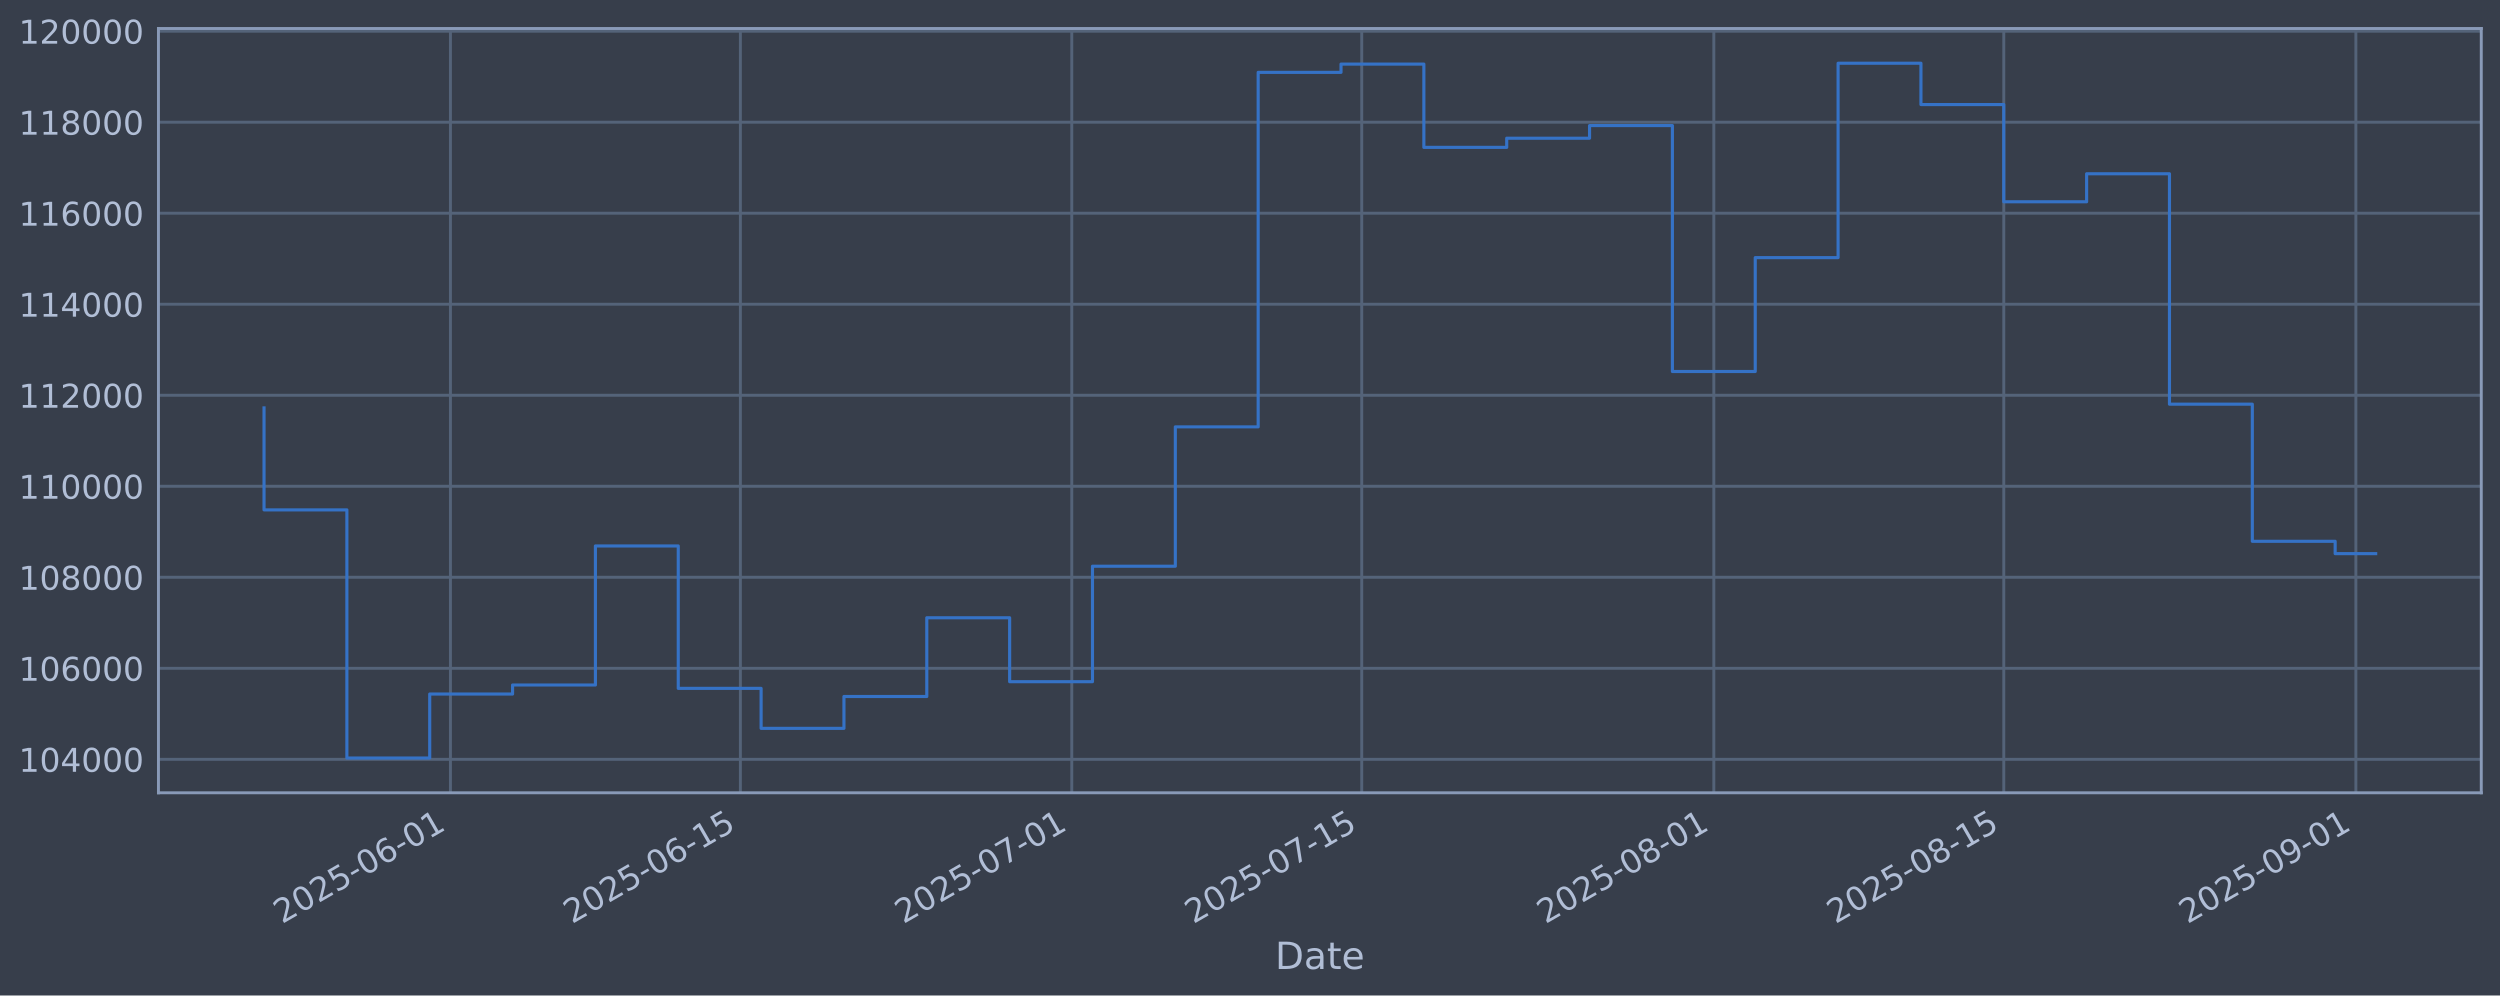
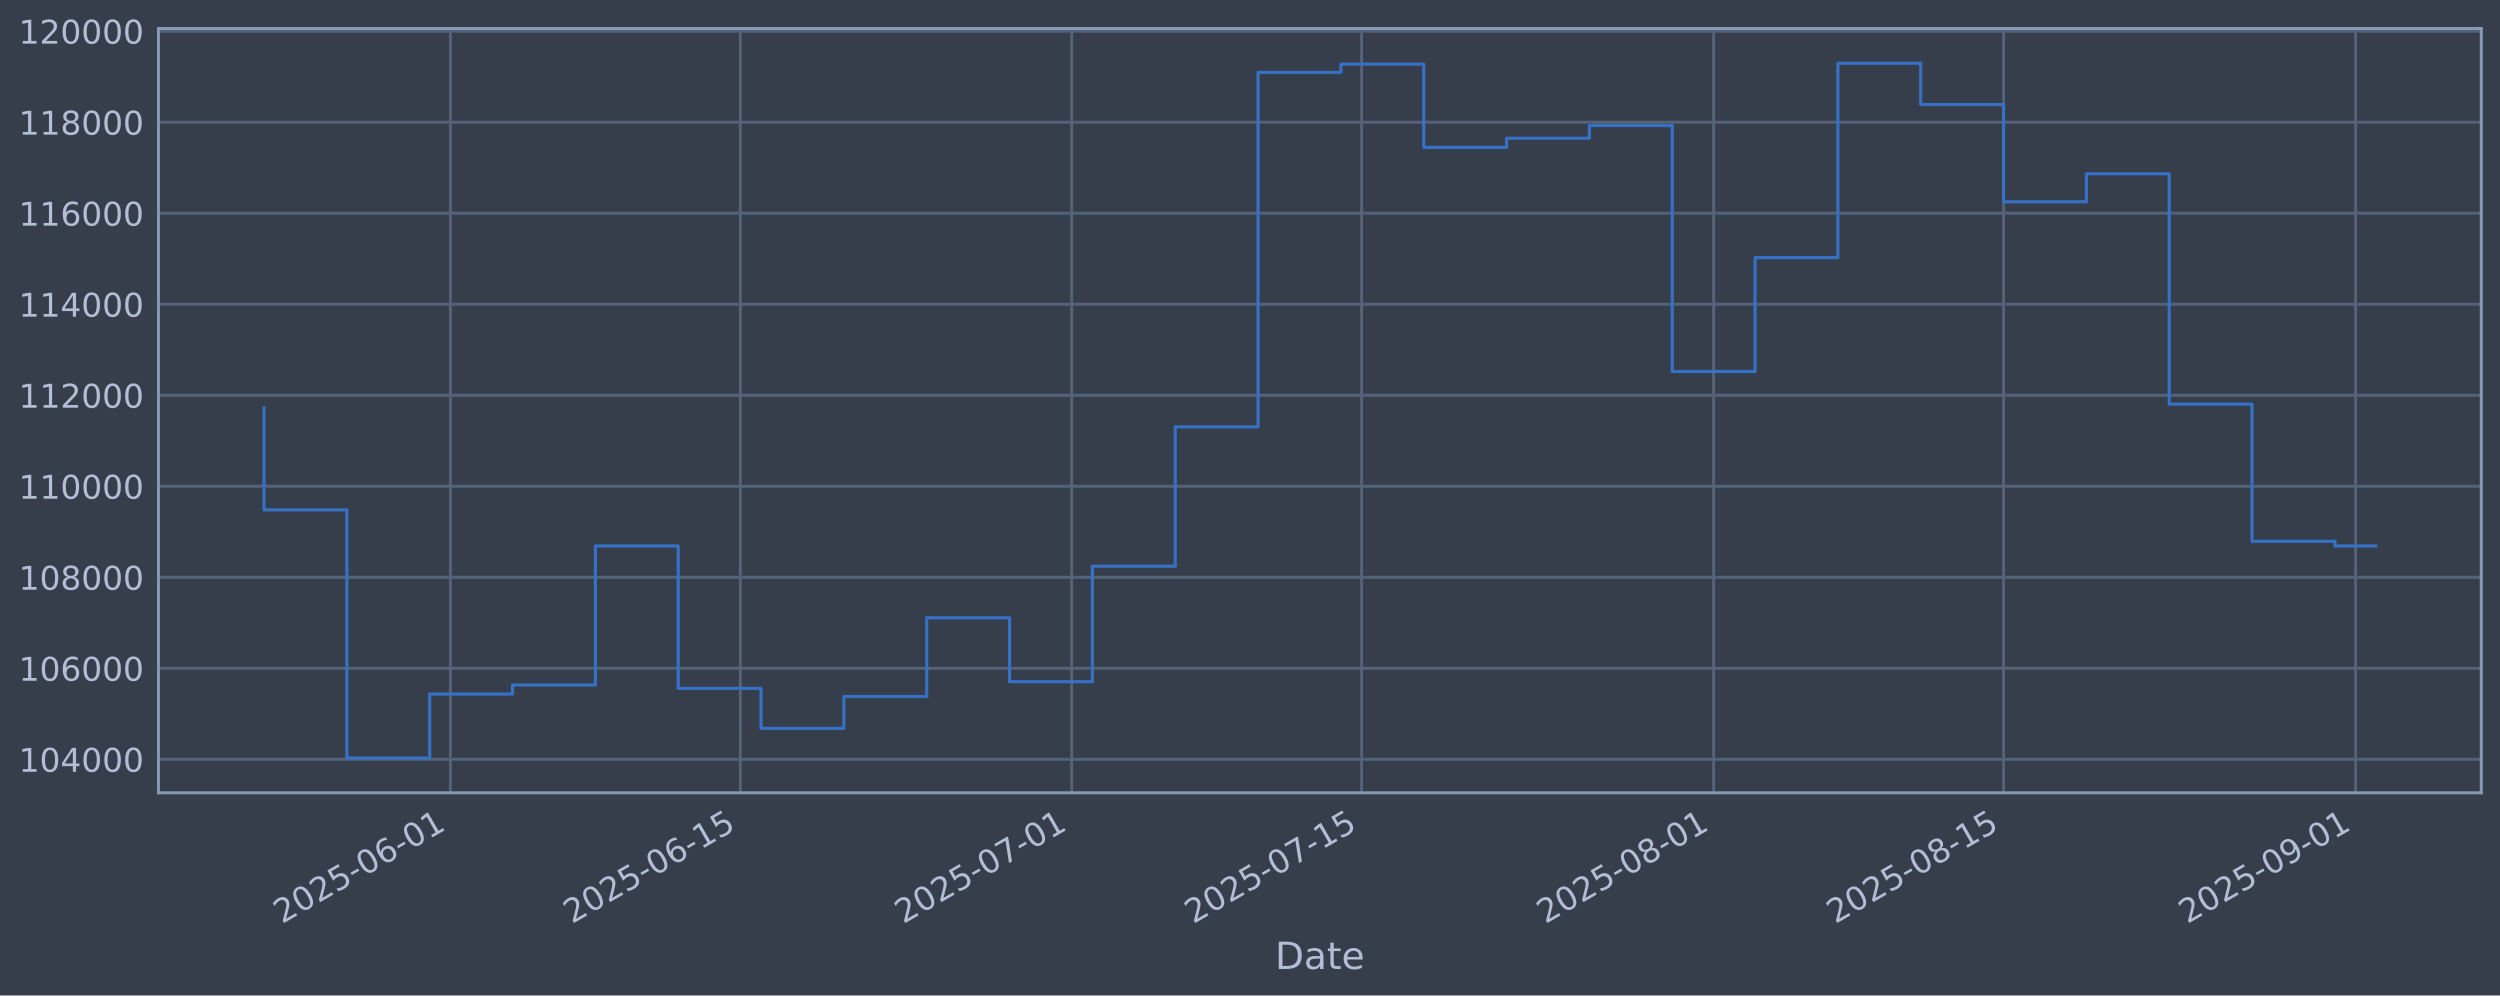
<svg xmlns="http://www.w3.org/2000/svg" xmlns:xlink="http://www.w3.org/1999/xlink" width="960.9pt" height="382.628pt" viewBox="0 0 960.9 382.628" version="1.1">
  <defs>
    <style type="text/css">*{stroke-linejoin: round; stroke-linecap: butt}</style>
  </defs>
  <g id="figure_1">
    <g id="patch_1">
      <path d="M 0 382.628  L 960.9 382.628  L 960.9 0  L 0 0  z " style="fill: #373e4b" />
    </g>
    <g id="axes_1">
      <g id="patch_2">
        <path d="M 60.901 304.718  L 953.701 304.718  L 953.701 10.958  L 60.901 10.958  z " style="fill: #373e4b" />
      </g>
      <g id="matplotlib.axis_1">
        <g id="xtick_1">
          <g id="line2d_1">
-             <path d="M 173.128 304.718  L 173.128 10.958  " clip-path="url(#pcf70505b66)" style="fill: none; stroke: #546379; stroke-width: 1.12; stroke-linecap: square" />
+             <path d="M 173.119 304.718  L 173.119 10.958  " clip-path="url(#p4e174403ad)" style="fill: none; stroke: #546379; stroke-width: 1.12; stroke-linecap: square" />
          </g>
          <g id="line2d_2" />
          <g id="text_1">
-             <g style="fill: #b1bed6" transform="translate(108.4022 355.2226) rotate(-30) scale(0.126 -0.126)">
+             <g style="fill: #b1bed6" transform="translate(108.3932 355.2226) rotate(-30) scale(0.126 -0.126)">
              <defs>
                <path id="DejaVuSans-32" d="M 1228 531  L 3431 531  L 3431 0  L 469 0  L 469 531  Q 828 903 1448 1529  Q 2069 2156 2228 2338  Q 2531 2678 2651 2914  Q 2772 3150 2772 3378  Q 2772 3750 2511 3984  Q 2250 4219 1831 4219  Q 1534 4219 1204 4116  Q 875 4013 500 3803  L 500 4441  Q 881 4594 1212 4672  Q 1544 4750 1819 4750  Q 2544 4750 2975 4387  Q 3406 4025 3406 3419  Q 3406 3131 3298 2873  Q 3191 2616 2906 2266  Q 2828 2175 2409 1742  Q 1991 1309 1228 531  z " transform="scale(0.015625)" />
                <path id="DejaVuSans-30" d="M 2034 4250  Q 1547 4250 1301 3770  Q 1056 3291 1056 2328  Q 1056 1369 1301 889  Q 1547 409 2034 409  Q 2525 409 2770 889  Q 3016 1369 3016 2328  Q 3016 3291 2770 3770  Q 2525 4250 2034 4250  z M 2034 4750  Q 2819 4750 3233 4129  Q 3647 3509 3647 2328  Q 3647 1150 3233 529  Q 2819 -91 2034 -91  Q 1250 -91 836 529  Q 422 1150 422 2328  Q 422 3509 836 4129  Q 1250 4750 2034 4750  z " transform="scale(0.015625)" />
                <path id="DejaVuSans-35" d="M 691 4666  L 3169 4666  L 3169 4134  L 1269 4134  L 1269 2991  Q 1406 3038 1543 3061  Q 1681 3084 1819 3084  Q 2600 3084 3056 2656  Q 3513 2228 3513 1497  Q 3513 744 3044 326  Q 2575 -91 1722 -91  Q 1428 -91 1123 -41  Q 819 9 494 109  L 494 744  Q 775 591 1075 516  Q 1375 441 1709 441  Q 2250 441 2565 725  Q 2881 1009 2881 1497  Q 2881 1984 2565 2268  Q 2250 2553 1709 2553  Q 1456 2553 1204 2497  Q 953 2441 691 2322  L 691 4666  z " transform="scale(0.015625)" />
                <path id="DejaVuSans-2d" d="M 313 2009  L 1997 2009  L 1997 1497  L 313 1497  L 313 2009  z " transform="scale(0.015625)" />
                <path id="DejaVuSans-36" d="M 2113 2584  Q 1688 2584 1439 2293  Q 1191 2003 1191 1497  Q 1191 994 1439 701  Q 1688 409 2113 409  Q 2538 409 2786 701  Q 3034 994 3034 1497  Q 3034 2003 2786 2293  Q 2538 2584 2113 2584  z M 3366 4563  L 3366 3988  Q 3128 4100 2886 4159  Q 2644 4219 2406 4219  Q 1781 4219 1451 3797  Q 1122 3375 1075 2522  Q 1259 2794 1537 2939  Q 1816 3084 2150 3084  Q 2853 3084 3261 2657  Q 3669 2231 3669 1497  Q 3669 778 3244 343  Q 2819 -91 2113 -91  Q 1303 -91 875 529  Q 447 1150 447 2328  Q 447 3434 972 4092  Q 1497 4750 2381 4750  Q 2619 4750 2861 4703  Q 3103 4656 3366 4563  z " transform="scale(0.015625)" />
                <path id="DejaVuSans-31" d="M 794 531  L 1825 531  L 1825 4091  L 703 3866  L 703 4441  L 1819 4666  L 2450 4666  L 2450 531  L 3481 531  L 3481 0  L 794 0  L 794 531  z " transform="scale(0.015625)" />
              </defs>
              <use xlink:href="#DejaVuSans-32" />
              <use xlink:href="#DejaVuSans-30" transform="translate(63.62305 0)" />
              <use xlink:href="#DejaVuSans-32" transform="translate(127.2461 0)" />
              <use xlink:href="#DejaVuSans-35" transform="translate(190.8691 0)" />
              <use xlink:href="#DejaVuSans-2d" transform="translate(254.4922 0)" />
              <use xlink:href="#DejaVuSans-30" transform="translate(290.5762 0)" />
              <use xlink:href="#DejaVuSans-36" transform="translate(354.1992 0)" />
              <use xlink:href="#DejaVuSans-2d" transform="translate(417.8223 0)" />
              <use xlink:href="#DejaVuSans-30" transform="translate(453.9062 0)" />
              <use xlink:href="#DejaVuSans-31" transform="translate(517.5293 0)" />
            </g>
          </g>
        </g>
        <g id="xtick_2">
          <g id="line2d_3">
-             <path d="M 284.576 304.718  L 284.576 10.958  " clip-path="url(#pcf70505b66)" style="fill: none; stroke: #546379; stroke-width: 1.12; stroke-linecap: square" />
+             <path d="M 284.553 304.718  L 284.553 10.958  " clip-path="url(#p4e174403ad)" style="fill: none; stroke: #546379; stroke-width: 1.12; stroke-linecap: square" />
          </g>
          <g id="line2d_4" />
          <g id="text_2">
-             <g style="fill: #b1bed6" transform="translate(219.8506 355.2226) rotate(-30) scale(0.126 -0.126)">
+             <g style="fill: #b1bed6" transform="translate(219.8275 355.2226) rotate(-30) scale(0.126 -0.126)">
              <use xlink:href="#DejaVuSans-32" />
              <use xlink:href="#DejaVuSans-30" transform="translate(63.62305 0)" />
              <use xlink:href="#DejaVuSans-32" transform="translate(127.2461 0)" />
              <use xlink:href="#DejaVuSans-35" transform="translate(190.8691 0)" />
              <use xlink:href="#DejaVuSans-2d" transform="translate(254.4922 0)" />
              <use xlink:href="#DejaVuSans-30" transform="translate(290.5762 0)" />
              <use xlink:href="#DejaVuSans-36" transform="translate(354.1992 0)" />
              <use xlink:href="#DejaVuSans-2d" transform="translate(417.8223 0)" />
              <use xlink:href="#DejaVuSans-31" transform="translate(453.9062 0)" />
              <use xlink:href="#DejaVuSans-35" transform="translate(517.5293 0)" />
            </g>
          </g>
        </g>
        <g id="xtick_3">
          <g id="line2d_5">
-             <path d="M 411.946 304.718  L 411.946 10.958  " clip-path="url(#pcf70505b66)" style="fill: none; stroke: #546379; stroke-width: 1.12; stroke-linecap: square" />
+             <path d="M 411.907 304.718  L 411.907 10.958  " clip-path="url(#p4e174403ad)" style="fill: none; stroke: #546379; stroke-width: 1.12; stroke-linecap: square" />
          </g>
          <g id="line2d_6" />
          <g id="text_3">
-             <g style="fill: #b1bed6" transform="translate(347.2202 355.2226) rotate(-30) scale(0.126 -0.126)">
+             <g style="fill: #b1bed6" transform="translate(347.181 355.2226) rotate(-30) scale(0.126 -0.126)">
              <defs>
                <path id="DejaVuSans-37" d="M 525 4666  L 3525 4666  L 3525 4397  L 1831 0  L 1172 0  L 2766 4134  L 525 4134  L 525 4666  z " transform="scale(0.015625)" />
              </defs>
              <use xlink:href="#DejaVuSans-32" />
              <use xlink:href="#DejaVuSans-30" transform="translate(63.62305 0)" />
              <use xlink:href="#DejaVuSans-32" transform="translate(127.2461 0)" />
              <use xlink:href="#DejaVuSans-35" transform="translate(190.8691 0)" />
              <use xlink:href="#DejaVuSans-2d" transform="translate(254.4922 0)" />
              <use xlink:href="#DejaVuSans-30" transform="translate(290.5762 0)" />
              <use xlink:href="#DejaVuSans-37" transform="translate(354.1992 0)" />
              <use xlink:href="#DejaVuSans-2d" transform="translate(417.8223 0)" />
              <use xlink:href="#DejaVuSans-30" transform="translate(453.9062 0)" />
              <use xlink:href="#DejaVuSans-31" transform="translate(517.5293 0)" />
            </g>
          </g>
        </g>
        <g id="xtick_4">
          <g id="line2d_7">
-             <path d="M 523.394 304.718  L 523.394 10.958  " clip-path="url(#pcf70505b66)" style="fill: none; stroke: #546379; stroke-width: 1.12; stroke-linecap: square" />
+             <path d="M 523.341 304.718  L 523.341 10.958  " clip-path="url(#p4e174403ad)" style="fill: none; stroke: #546379; stroke-width: 1.12; stroke-linecap: square" />
          </g>
          <g id="line2d_8" />
          <g id="text_4">
-             <g style="fill: #b1bed6" transform="translate(458.6686 355.2226) rotate(-30) scale(0.126 -0.126)">
+             <g style="fill: #b1bed6" transform="translate(458.6154 355.2226) rotate(-30) scale(0.126 -0.126)">
              <use xlink:href="#DejaVuSans-32" />
              <use xlink:href="#DejaVuSans-30" transform="translate(63.62305 0)" />
              <use xlink:href="#DejaVuSans-32" transform="translate(127.2461 0)" />
              <use xlink:href="#DejaVuSans-35" transform="translate(190.8691 0)" />
              <use xlink:href="#DejaVuSans-2d" transform="translate(254.4922 0)" />
              <use xlink:href="#DejaVuSans-30" transform="translate(290.5762 0)" />
              <use xlink:href="#DejaVuSans-37" transform="translate(354.1992 0)" />
              <use xlink:href="#DejaVuSans-2d" transform="translate(417.8223 0)" />
              <use xlink:href="#DejaVuSans-31" transform="translate(453.9062 0)" />
              <use xlink:href="#DejaVuSans-35" transform="translate(517.5293 0)" />
            </g>
          </g>
        </g>
        <g id="xtick_5">
          <g id="line2d_9">
-             <path d="M 658.724 304.718  L 658.724 10.958  " clip-path="url(#pcf70505b66)" style="fill: none; stroke: #546379; stroke-width: 1.12; stroke-linecap: square" />
+             <path d="M 658.654 304.718  L 658.654 10.958  " clip-path="url(#p4e174403ad)" style="fill: none; stroke: #546379; stroke-width: 1.12; stroke-linecap: square" />
          </g>
          <g id="line2d_10" />
          <g id="text_5">
-             <g style="fill: #b1bed6" transform="translate(593.9987 355.2226) rotate(-30) scale(0.126 -0.126)">
+             <g style="fill: #b1bed6" transform="translate(593.9285 355.2226) rotate(-30) scale(0.126 -0.126)">
              <defs>
                <path id="DejaVuSans-38" d="M 2034 2216  Q 1584 2216 1326 1975  Q 1069 1734 1069 1313  Q 1069 891 1326 650  Q 1584 409 2034 409  Q 2484 409 2743 651  Q 3003 894 3003 1313  Q 3003 1734 2745 1975  Q 2488 2216 2034 2216  z M 1403 2484  Q 997 2584 770 2862  Q 544 3141 544 3541  Q 544 4100 942 4425  Q 1341 4750 2034 4750  Q 2731 4750 3128 4425  Q 3525 4100 3525 3541  Q 3525 3141 3298 2862  Q 3072 2584 2669 2484  Q 3125 2378 3379 2068  Q 3634 1759 3634 1313  Q 3634 634 3220 271  Q 2806 -91 2034 -91  Q 1263 -91 848 271  Q 434 634 434 1313  Q 434 1759 690 2068  Q 947 2378 1403 2484  z M 1172 3481  Q 1172 3119 1398 2916  Q 1625 2713 2034 2713  Q 2441 2713 2670 2916  Q 2900 3119 2900 3481  Q 2900 3844 2670 4047  Q 2441 4250 2034 4250  Q 1625 4250 1398 4047  Q 1172 3844 1172 3481  z " transform="scale(0.015625)" />
              </defs>
              <use xlink:href="#DejaVuSans-32" />
              <use xlink:href="#DejaVuSans-30" transform="translate(63.62305 0)" />
              <use xlink:href="#DejaVuSans-32" transform="translate(127.2461 0)" />
              <use xlink:href="#DejaVuSans-35" transform="translate(190.8691 0)" />
              <use xlink:href="#DejaVuSans-2d" transform="translate(254.4922 0)" />
              <use xlink:href="#DejaVuSans-30" transform="translate(290.5762 0)" />
              <use xlink:href="#DejaVuSans-38" transform="translate(354.1992 0)" />
              <use xlink:href="#DejaVuSans-2d" transform="translate(417.8223 0)" />
              <use xlink:href="#DejaVuSans-30" transform="translate(453.9062 0)" />
              <use xlink:href="#DejaVuSans-31" transform="translate(517.5293 0)" />
            </g>
          </g>
        </g>
        <g id="xtick_6">
          <g id="line2d_11">
-             <path d="M 770.173 304.718  L 770.173 10.958  " clip-path="url(#pcf70505b66)" style="fill: none; stroke: #546379; stroke-width: 1.12; stroke-linecap: square" />
+             <path d="M 770.088 304.718  L 770.088 10.958  " clip-path="url(#p4e174403ad)" style="fill: none; stroke: #546379; stroke-width: 1.12; stroke-linecap: square" />
          </g>
          <g id="line2d_12" />
          <g id="text_6">
-             <g style="fill: #b1bed6" transform="translate(705.4471 355.2226) rotate(-30) scale(0.126 -0.126)">
+             <g style="fill: #b1bed6" transform="translate(705.3628 355.2226) rotate(-30) scale(0.126 -0.126)">
              <use xlink:href="#DejaVuSans-32" />
              <use xlink:href="#DejaVuSans-30" transform="translate(63.62305 0)" />
              <use xlink:href="#DejaVuSans-32" transform="translate(127.2461 0)" />
              <use xlink:href="#DejaVuSans-35" transform="translate(190.8691 0)" />
              <use xlink:href="#DejaVuSans-2d" transform="translate(254.4922 0)" />
              <use xlink:href="#DejaVuSans-30" transform="translate(290.5762 0)" />
              <use xlink:href="#DejaVuSans-38" transform="translate(354.1992 0)" />
              <use xlink:href="#DejaVuSans-2d" transform="translate(417.8223 0)" />
              <use xlink:href="#DejaVuSans-31" transform="translate(453.9062 0)" />
              <use xlink:href="#DejaVuSans-35" transform="translate(517.5293 0)" />
            </g>
          </g>
        </g>
        <g id="xtick_7">
          <g id="line2d_13">
-             <path d="M 905.503 304.718  L 905.503 10.958  " clip-path="url(#pcf70505b66)" style="fill: none; stroke: #546379; stroke-width: 1.12; stroke-linecap: square" />
+             <path d="M 905.401 304.718  L 905.401 10.958  " clip-path="url(#p4e174403ad)" style="fill: none; stroke: #546379; stroke-width: 1.12; stroke-linecap: square" />
          </g>
          <g id="line2d_14" />
          <g id="text_7">
-             <g style="fill: #b1bed6" transform="translate(840.7773 355.2226) rotate(-30) scale(0.126 -0.126)">
+             <g style="fill: #b1bed6" transform="translate(840.676 355.2226) rotate(-30) scale(0.126 -0.126)">
              <defs>
                <path id="DejaVuSans-39" d="M 703 97  L 703 672  Q 941 559 1184 500  Q 1428 441 1663 441  Q 2288 441 2617 861  Q 2947 1281 2994 2138  Q 2813 1869 2534 1725  Q 2256 1581 1919 1581  Q 1219 1581 811 2004  Q 403 2428 403 3163  Q 403 3881 828 4315  Q 1253 4750 1959 4750  Q 2769 4750 3195 4129  Q 3622 3509 3622 2328  Q 3622 1225 3098 567  Q 2575 -91 1691 -91  Q 1453 -91 1209 -44  Q 966 3 703 97  z M 1959 2075  Q 2384 2075 2632 2365  Q 2881 2656 2881 3163  Q 2881 3666 2632 3958  Q 2384 4250 1959 4250  Q 1534 4250 1286 3958  Q 1038 3666 1038 3163  Q 1038 2656 1286 2365  Q 1534 2075 1959 2075  z " transform="scale(0.015625)" />
              </defs>
              <use xlink:href="#DejaVuSans-32" />
              <use xlink:href="#DejaVuSans-30" transform="translate(63.62305 0)" />
              <use xlink:href="#DejaVuSans-32" transform="translate(127.2461 0)" />
              <use xlink:href="#DejaVuSans-35" transform="translate(190.8691 0)" />
              <use xlink:href="#DejaVuSans-2d" transform="translate(254.4922 0)" />
              <use xlink:href="#DejaVuSans-30" transform="translate(290.5762 0)" />
              <use xlink:href="#DejaVuSans-39" transform="translate(354.1992 0)" />
              <use xlink:href="#DejaVuSans-2d" transform="translate(417.8223 0)" />
              <use xlink:href="#DejaVuSans-30" transform="translate(453.9062 0)" />
              <use xlink:href="#DejaVuSans-31" transform="translate(517.5293 0)" />
            </g>
          </g>
        </g>
        <g id="text_8">
          <g style="fill: #b1bed6" transform="translate(490.0914 372.4337) scale(0.144 -0.144)">
            <defs>
              <path id="DejaVuSans-44" d="M 1259 4147  L 1259 519  L 2022 519  Q 2988 519 3436 956  Q 3884 1394 3884 2338  Q 3884 3275 3436 3711  Q 2988 4147 2022 4147  L 1259 4147  z M 628 4666  L 1925 4666  Q 3281 4666 3915 4102  Q 4550 3538 4550 2338  Q 4550 1131 3912 565  Q 3275 0 1925 0  L 628 0  L 628 4666  z " transform="scale(0.015625)" />
              <path id="DejaVuSans-61" d="M 2194 1759  Q 1497 1759 1228 1600  Q 959 1441 959 1056  Q 959 750 1161 570  Q 1363 391 1709 391  Q 2188 391 2477 730  Q 2766 1069 2766 1631  L 2766 1759  L 2194 1759  z M 3341 1997  L 3341 0  L 2766 0  L 2766 531  Q 2569 213 2275 61  Q 1981 -91 1556 -91  Q 1019 -91 701 211  Q 384 513 384 1019  Q 384 1609 779 1909  Q 1175 2209 1959 2209  L 2766 2209  L 2766 2266  Q 2766 2663 2505 2880  Q 2244 3097 1772 3097  Q 1472 3097 1187 3025  Q 903 2953 641 2809  L 641 3341  Q 956 3463 1253 3523  Q 1550 3584 1831 3584  Q 2591 3584 2966 3190  Q 3341 2797 3341 1997  z " transform="scale(0.015625)" />
              <path id="DejaVuSans-74" d="M 1172 4494  L 1172 3500  L 2356 3500  L 2356 3053  L 1172 3053  L 1172 1153  Q 1172 725 1289 603  Q 1406 481 1766 481  L 2356 481  L 2356 0  L 1766 0  Q 1100 0 847 248  Q 594 497 594 1153  L 594 3053  L 172 3053  L 172 3500  L 594 3500  L 594 4494  L 1172 4494  z " transform="scale(0.015625)" />
              <path id="DejaVuSans-65" d="M 3597 1894  L 3597 1613  L 953 1613  Q 991 1019 1311 708  Q 1631 397 2203 397  Q 2534 397 2845 478  Q 3156 559 3463 722  L 3463 178  Q 3153 47 2828 -22  Q 2503 -91 2169 -91  Q 1331 -91 842 396  Q 353 884 353 1716  Q 353 2575 817 3079  Q 1281 3584 2069 3584  Q 2775 3584 3186 3129  Q 3597 2675 3597 1894  z M 3022 2063  Q 3016 2534 2758 2815  Q 2500 3097 2075 3097  Q 1594 3097 1305 2825  Q 1016 2553 972 2059  L 3022 2063  z " transform="scale(0.015625)" />
            </defs>
            <use xlink:href="#DejaVuSans-44" />
            <use xlink:href="#DejaVuSans-61" transform="translate(77.00195 0)" />
            <use xlink:href="#DejaVuSans-74" transform="translate(138.2812 0)" />
            <use xlink:href="#DejaVuSans-65" transform="translate(177.4902 0)" />
          </g>
        </g>
      </g>
      <g id="matplotlib.axis_2">
        <g id="ytick_1">
          <g id="line2d_15">
-             <path d="M 60.901 291.85  L 953.701 291.85  " clip-path="url(#pcf70505b66)" style="fill: none; stroke: #546379; stroke-width: 1.12; stroke-linecap: square" />
+             <path d="M 60.901 291.85  L 953.701 291.85  " clip-path="url(#p4e174403ad)" style="fill: none; stroke: #546379; stroke-width: 1.12; stroke-linecap: square" />
          </g>
          <g id="line2d_16" />
          <g id="text_9">
            <g style="fill: #b1bed6" transform="translate(7.2 296.6367) scale(0.126 -0.126)">
              <defs>
                <path id="DejaVuSans-34" d="M 2419 4116  L 825 1625  L 2419 1625  L 2419 4116  z M 2253 4666  L 3047 4666  L 3047 1625  L 3713 1625  L 3713 1100  L 3047 1100  L 3047 0  L 2419 0  L 2419 1100  L 313 1100  L 313 1709  L 2253 4666  z " transform="scale(0.015625)" />
              </defs>
              <use xlink:href="#DejaVuSans-31" />
              <use xlink:href="#DejaVuSans-30" transform="translate(63.62305 0)" />
              <use xlink:href="#DejaVuSans-34" transform="translate(127.2461 0)" />
              <use xlink:href="#DejaVuSans-30" transform="translate(190.8691 0)" />
              <use xlink:href="#DejaVuSans-30" transform="translate(254.4922 0)" />
              <use xlink:href="#DejaVuSans-30" transform="translate(318.1152 0)" />
            </g>
          </g>
        </g>
        <g id="ytick_2">
          <g id="line2d_17">
-             <path d="M 60.901 256.867  L 953.701 256.867  " clip-path="url(#pcf70505b66)" style="fill: none; stroke: #546379; stroke-width: 1.12; stroke-linecap: square" />
+             <path d="M 60.901 256.867  L 953.701 256.867  " clip-path="url(#p4e174403ad)" style="fill: none; stroke: #546379; stroke-width: 1.12; stroke-linecap: square" />
          </g>
          <g id="line2d_18" />
          <g id="text_10">
            <g style="fill: #b1bed6" transform="translate(7.2 261.6538) scale(0.126 -0.126)">
              <use xlink:href="#DejaVuSans-31" />
              <use xlink:href="#DejaVuSans-30" transform="translate(63.62305 0)" />
              <use xlink:href="#DejaVuSans-36" transform="translate(127.2461 0)" />
              <use xlink:href="#DejaVuSans-30" transform="translate(190.8691 0)" />
              <use xlink:href="#DejaVuSans-30" transform="translate(254.4922 0)" />
              <use xlink:href="#DejaVuSans-30" transform="translate(318.1152 0)" />
            </g>
          </g>
        </g>
        <g id="ytick_3">
          <g id="line2d_19">
-             <path d="M 60.901 221.884  L 953.701 221.884  " clip-path="url(#pcf70505b66)" style="fill: none; stroke: #546379; stroke-width: 1.12; stroke-linecap: square" />
+             <path d="M 60.901 221.884  L 953.701 221.884  " clip-path="url(#p4e174403ad)" style="fill: none; stroke: #546379; stroke-width: 1.12; stroke-linecap: square" />
          </g>
          <g id="line2d_20" />
          <g id="text_11">
            <g style="fill: #b1bed6" transform="translate(7.2 226.671) scale(0.126 -0.126)">
              <use xlink:href="#DejaVuSans-31" />
              <use xlink:href="#DejaVuSans-30" transform="translate(63.62305 0)" />
              <use xlink:href="#DejaVuSans-38" transform="translate(127.2461 0)" />
              <use xlink:href="#DejaVuSans-30" transform="translate(190.8691 0)" />
              <use xlink:href="#DejaVuSans-30" transform="translate(254.4922 0)" />
              <use xlink:href="#DejaVuSans-30" transform="translate(318.1152 0)" />
            </g>
          </g>
        </g>
        <g id="ytick_4">
          <g id="line2d_21">
-             <path d="M 60.901 186.901  L 953.701 186.901  " clip-path="url(#pcf70505b66)" style="fill: none; stroke: #546379; stroke-width: 1.12; stroke-linecap: square" />
+             <path d="M 60.901 186.901  L 953.701 186.901  " clip-path="url(#p4e174403ad)" style="fill: none; stroke: #546379; stroke-width: 1.12; stroke-linecap: square" />
          </g>
          <g id="line2d_22" />
          <g id="text_12">
            <g style="fill: #b1bed6" transform="translate(7.2 191.6882) scale(0.126 -0.126)">
              <use xlink:href="#DejaVuSans-31" />
              <use xlink:href="#DejaVuSans-31" transform="translate(63.62305 0)" />
              <use xlink:href="#DejaVuSans-30" transform="translate(127.2461 0)" />
              <use xlink:href="#DejaVuSans-30" transform="translate(190.8691 0)" />
              <use xlink:href="#DejaVuSans-30" transform="translate(254.4922 0)" />
              <use xlink:href="#DejaVuSans-30" transform="translate(318.1152 0)" />
            </g>
          </g>
        </g>
        <g id="ytick_5">
          <g id="line2d_23">
-             <path d="M 60.901 151.918  L 953.701 151.918  " clip-path="url(#pcf70505b66)" style="fill: none; stroke: #546379; stroke-width: 1.12; stroke-linecap: square" />
+             <path d="M 60.901 151.918  L 953.701 151.918  " clip-path="url(#p4e174403ad)" style="fill: none; stroke: #546379; stroke-width: 1.12; stroke-linecap: square" />
          </g>
          <g id="line2d_24" />
          <g id="text_13">
            <g style="fill: #b1bed6" transform="translate(7.2 156.7053) scale(0.126 -0.126)">
              <use xlink:href="#DejaVuSans-31" />
              <use xlink:href="#DejaVuSans-31" transform="translate(63.62305 0)" />
              <use xlink:href="#DejaVuSans-32" transform="translate(127.2461 0)" />
              <use xlink:href="#DejaVuSans-30" transform="translate(190.8691 0)" />
              <use xlink:href="#DejaVuSans-30" transform="translate(254.4922 0)" />
              <use xlink:href="#DejaVuSans-30" transform="translate(318.1152 0)" />
            </g>
          </g>
        </g>
        <g id="ytick_6">
          <g id="line2d_25">
-             <path d="M 60.901 116.936  L 953.701 116.936  " clip-path="url(#pcf70505b66)" style="fill: none; stroke: #546379; stroke-width: 1.12; stroke-linecap: square" />
+             <path d="M 60.901 116.936  L 953.701 116.936  " clip-path="url(#p4e174403ad)" style="fill: none; stroke: #546379; stroke-width: 1.12; stroke-linecap: square" />
          </g>
          <g id="line2d_26" />
          <g id="text_14">
            <g style="fill: #b1bed6" transform="translate(7.2 121.7225) scale(0.126 -0.126)">
              <use xlink:href="#DejaVuSans-31" />
              <use xlink:href="#DejaVuSans-31" transform="translate(63.62305 0)" />
              <use xlink:href="#DejaVuSans-34" transform="translate(127.2461 0)" />
              <use xlink:href="#DejaVuSans-30" transform="translate(190.8691 0)" />
              <use xlink:href="#DejaVuSans-30" transform="translate(254.4922 0)" />
              <use xlink:href="#DejaVuSans-30" transform="translate(318.1152 0)" />
            </g>
          </g>
        </g>
        <g id="ytick_7">
          <g id="line2d_27">
-             <path d="M 60.901 81.953  L 953.701 81.953  " clip-path="url(#pcf70505b66)" style="fill: none; stroke: #546379; stroke-width: 1.12; stroke-linecap: square" />
+             <path d="M 60.901 81.953  L 953.701 81.953  " clip-path="url(#p4e174403ad)" style="fill: none; stroke: #546379; stroke-width: 1.12; stroke-linecap: square" />
          </g>
          <g id="line2d_28" />
          <g id="text_15">
            <g style="fill: #b1bed6" transform="translate(7.2 86.73969) scale(0.126 -0.126)">
              <use xlink:href="#DejaVuSans-31" />
              <use xlink:href="#DejaVuSans-31" transform="translate(63.62305 0)" />
              <use xlink:href="#DejaVuSans-36" transform="translate(127.2461 0)" />
              <use xlink:href="#DejaVuSans-30" transform="translate(190.8691 0)" />
              <use xlink:href="#DejaVuSans-30" transform="translate(254.4922 0)" />
              <use xlink:href="#DejaVuSans-30" transform="translate(318.1152 0)" />
            </g>
          </g>
        </g>
        <g id="ytick_8">
          <g id="line2d_29">
-             <path d="M 60.901 46.97  L 953.701 46.97  " clip-path="url(#pcf70505b66)" style="fill: none; stroke: #546379; stroke-width: 1.12; stroke-linecap: square" />
+             <path d="M 60.901 46.97  L 953.701 46.97  " clip-path="url(#p4e174403ad)" style="fill: none; stroke: #546379; stroke-width: 1.12; stroke-linecap: square" />
          </g>
          <g id="line2d_30" />
          <g id="text_16">
            <g style="fill: #b1bed6" transform="translate(7.2 51.75686) scale(0.126 -0.126)">
              <use xlink:href="#DejaVuSans-31" />
              <use xlink:href="#DejaVuSans-31" transform="translate(63.62305 0)" />
              <use xlink:href="#DejaVuSans-38" transform="translate(127.2461 0)" />
              <use xlink:href="#DejaVuSans-30" transform="translate(190.8691 0)" />
              <use xlink:href="#DejaVuSans-30" transform="translate(254.4922 0)" />
              <use xlink:href="#DejaVuSans-30" transform="translate(318.1152 0)" />
            </g>
          </g>
        </g>
        <g id="ytick_9">
          <g id="line2d_31">
-             <path d="M 60.901 11.987  L 953.701 11.987  " clip-path="url(#pcf70505b66)" style="fill: none; stroke: #546379; stroke-width: 1.12; stroke-linecap: square" />
+             <path d="M 60.901 11.987  L 953.701 11.987  " clip-path="url(#p4e174403ad)" style="fill: none; stroke: #546379; stroke-width: 1.12; stroke-linecap: square" />
          </g>
          <g id="line2d_32" />
          <g id="text_17">
            <g style="fill: #b1bed6" transform="translate(7.2 16.77403) scale(0.126 -0.126)">
              <use xlink:href="#DejaVuSans-31" />
              <use xlink:href="#DejaVuSans-32" transform="translate(63.62305 0)" />
              <use xlink:href="#DejaVuSans-30" transform="translate(127.2461 0)" />
              <use xlink:href="#DejaVuSans-30" transform="translate(190.8691 0)" />
              <use xlink:href="#DejaVuSans-30" transform="translate(254.4922 0)" />
              <use xlink:href="#DejaVuSans-30" transform="translate(318.1152 0)" />
            </g>
          </g>
        </g>
      </g>
      <g id="line2d_33">
-         <path d="M 101.482 156.778  L 101.482 195.974  L 133.325 195.974  L 133.325 291.366  L 165.167 291.366  L 165.167 266.759  L 197.01 266.759  L 197.01 263.286  L 228.852 263.286  L 228.852 209.841  L 260.694 209.841  L 260.694 264.586  L 292.537 264.586  L 292.537 279.95  L 324.379 279.95  L 324.379 267.706  L 356.221 267.706  L 356.221 237.446  L 388.064 237.446  L 388.064 262.012  L 419.906 262.012  L 419.906 217.631  L 451.749 217.631  L 451.749 164.07  L 483.591 164.07  L 483.591 27.81  L 515.433 27.81  L 515.433 24.636  L 547.276 24.636  L 547.276 56.646  L 579.118 56.646  L 579.118 53.121  L 610.961 53.121  L 610.961 48.272  L 642.803 48.272  L 642.803 142.793  L 674.645 142.793  L 674.645 99.016  L 706.488 99.016  L 706.488 24.311  L 738.33 24.311  L 738.33 40.185  L 770.173 40.185  L 770.173 77.56  L 802.015 77.56  L 802.015 66.788  L 833.857 66.788  L 833.857 155.356  L 865.7 155.356  L 865.7 208.052  L 897.542 208.052  L 897.542 212.801  L 913.119 212.801  " clip-path="url(#pcf70505b66)" style="fill: none; stroke: #3572c6; stroke-width: 1.2; stroke-linecap: square" />
+         <path d="M 101.482 156.778  L 101.482 195.974  L 133.321 195.974  L 133.321 291.366  L 165.159 291.366  L 165.159 266.759  L 196.997 266.759  L 196.997 263.286  L 228.836 263.286  L 228.836 209.841  L 260.674 209.841  L 260.674 264.586  L 292.513 264.586  L 292.513 279.95  L 324.351 279.95  L 324.351 267.706  L 356.189 267.706  L 356.189 237.446  L 388.028 237.446  L 388.028 262.012  L 419.866 262.012  L 419.866 217.631  L 451.705 217.631  L 451.705 164.07  L 483.543 164.07  L 483.543 27.81  L 515.381 27.81  L 515.381 24.636  L 547.22 24.636  L 547.22 56.646  L 579.058 56.646  L 579.058 53.121  L 610.896 53.121  L 610.896 48.272  L 642.735 48.272  L 642.735 142.793  L 674.573 142.793  L 674.573 99.016  L 706.412 99.016  L 706.412 24.311  L 738.25 24.311  L 738.25 40.185  L 770.088 40.185  L 770.088 77.56  L 801.927 77.56  L 801.927 66.788  L 833.765 66.788  L 833.765 155.356  L 865.603 155.356  L 865.603 208.052  L 897.442 208.052  L 897.442 209.855  L 913.119 209.855  " clip-path="url(#p4e174403ad)" style="fill: none; stroke: #3572c6; stroke-width: 1.2; stroke-linecap: square" />
      </g>
      <g id="patch_3">
        <path d="M 60.901 304.718  L 60.901 10.958  " style="fill: none; stroke: #899ab8; stroke-width: 1.12; stroke-linejoin: miter; stroke-linecap: square" />
      </g>
      <g id="patch_4">
        <path d="M 953.701 304.718  L 953.701 10.958  " style="fill: none; stroke: #899ab8; stroke-width: 1.12; stroke-linejoin: miter; stroke-linecap: square" />
      </g>
      <g id="patch_5">
        <path d="M 60.901 304.718  L 953.701 304.718  " style="fill: none; stroke: #899ab8; stroke-width: 1.12; stroke-linejoin: miter; stroke-linecap: square" />
      </g>
      <g id="patch_6">
        <path d="M 60.901 10.958  L 953.701 10.958  " style="fill: none; stroke: #899ab8; stroke-width: 1.12; stroke-linejoin: miter; stroke-linecap: square" />
      </g>
    </g>
  </g>
  <defs>
-     <clipPath id="pcf70505b66">
+     <clipPath id="p4e174403ad">
      <rect x="60.901" y="10.958" width="892.8" height="293.76" />
    </clipPath>
  </defs>
</svg>
